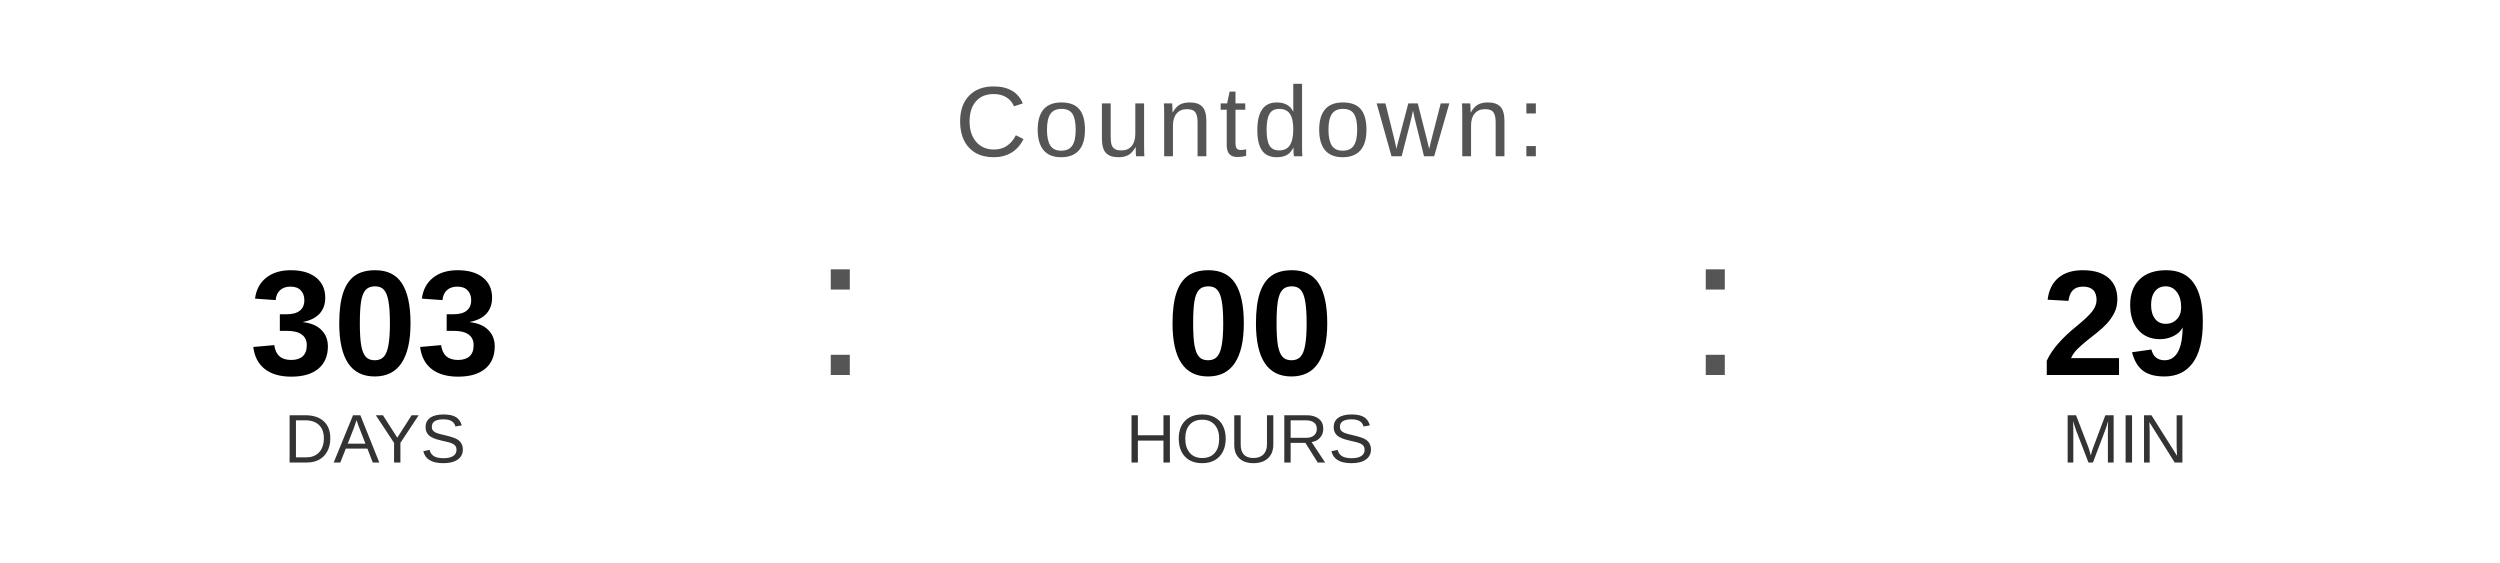
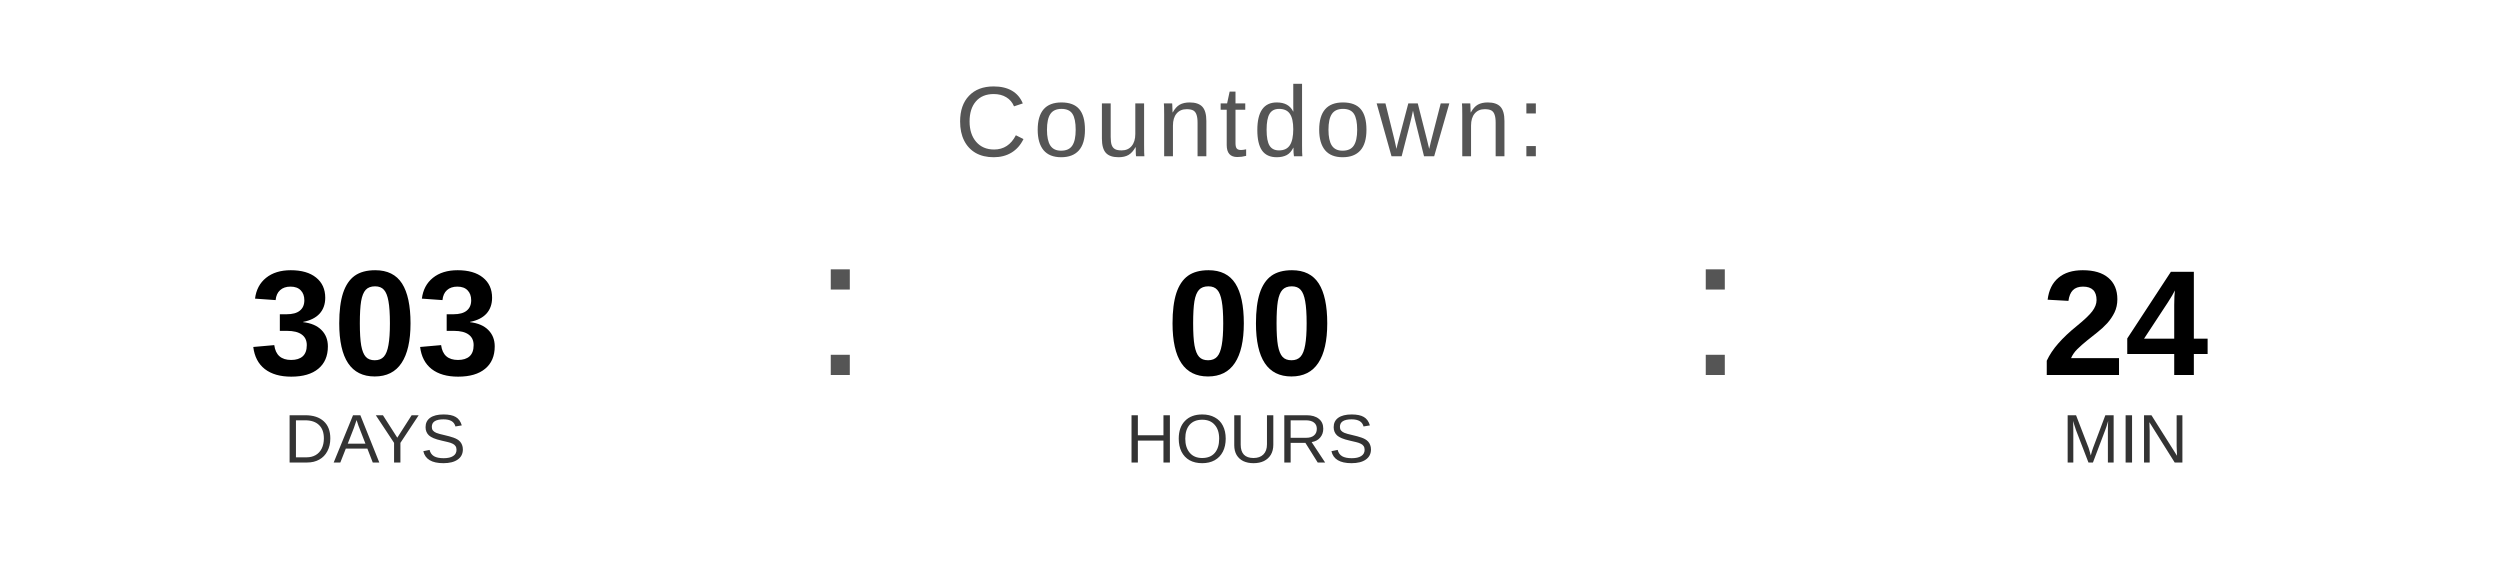
<svg xmlns="http://www.w3.org/2000/svg" width="400" height="90" viewBox="0 0 400 90">
  <text x="200" y="25" font-family="Arial, Helvetica, sans-serif" font-size="16" fill="#555555" text-anchor="middle" letter-spacing="1">
    Countdown:
  </text>
  <text x="60" y="60" font-family="Arial, Helvetica, sans-serif" font-size="24" font-weight="bold" fill="#000000" text-anchor="middle">303</text>
  <text x="60" y="74" font-family="Arial, Helvetica, sans-serif" font-size="11" fill="#333333" text-anchor="middle">DAYS</text>
  <text x="130" y="60" font-family="Arial, sans-serif" font-size="32" fill="#555555">:</text>
  <text x="200" y="60" font-family="Arial, Helvetica, sans-serif" font-size="24" font-weight="bold" fill="#000000" text-anchor="middle">00</text>
  <text x="200" y="74" font-family="Arial, Helvetica, sans-serif" font-size="11" fill="#333333" text-anchor="middle">HOURS</text>
  <text x="270" y="60" font-family="Arial, sans-serif" font-size="32" fill="#555555">:</text>
-   <text x="340" y="60" font-family="Arial, Helvetica, sans-serif" font-size="24" font-weight="bold" fill="#000000" text-anchor="middle">29</text>
+   <text x="340" y="60" font-family="Arial, Helvetica, sans-serif" font-size="24" font-weight="bold" fill="#000000" text-anchor="middle">24</text>
  <text x="340" y="74" font-family="Arial, Helvetica, sans-serif" font-size="11" fill="#333333" text-anchor="middle">MIN</text>
</svg>
